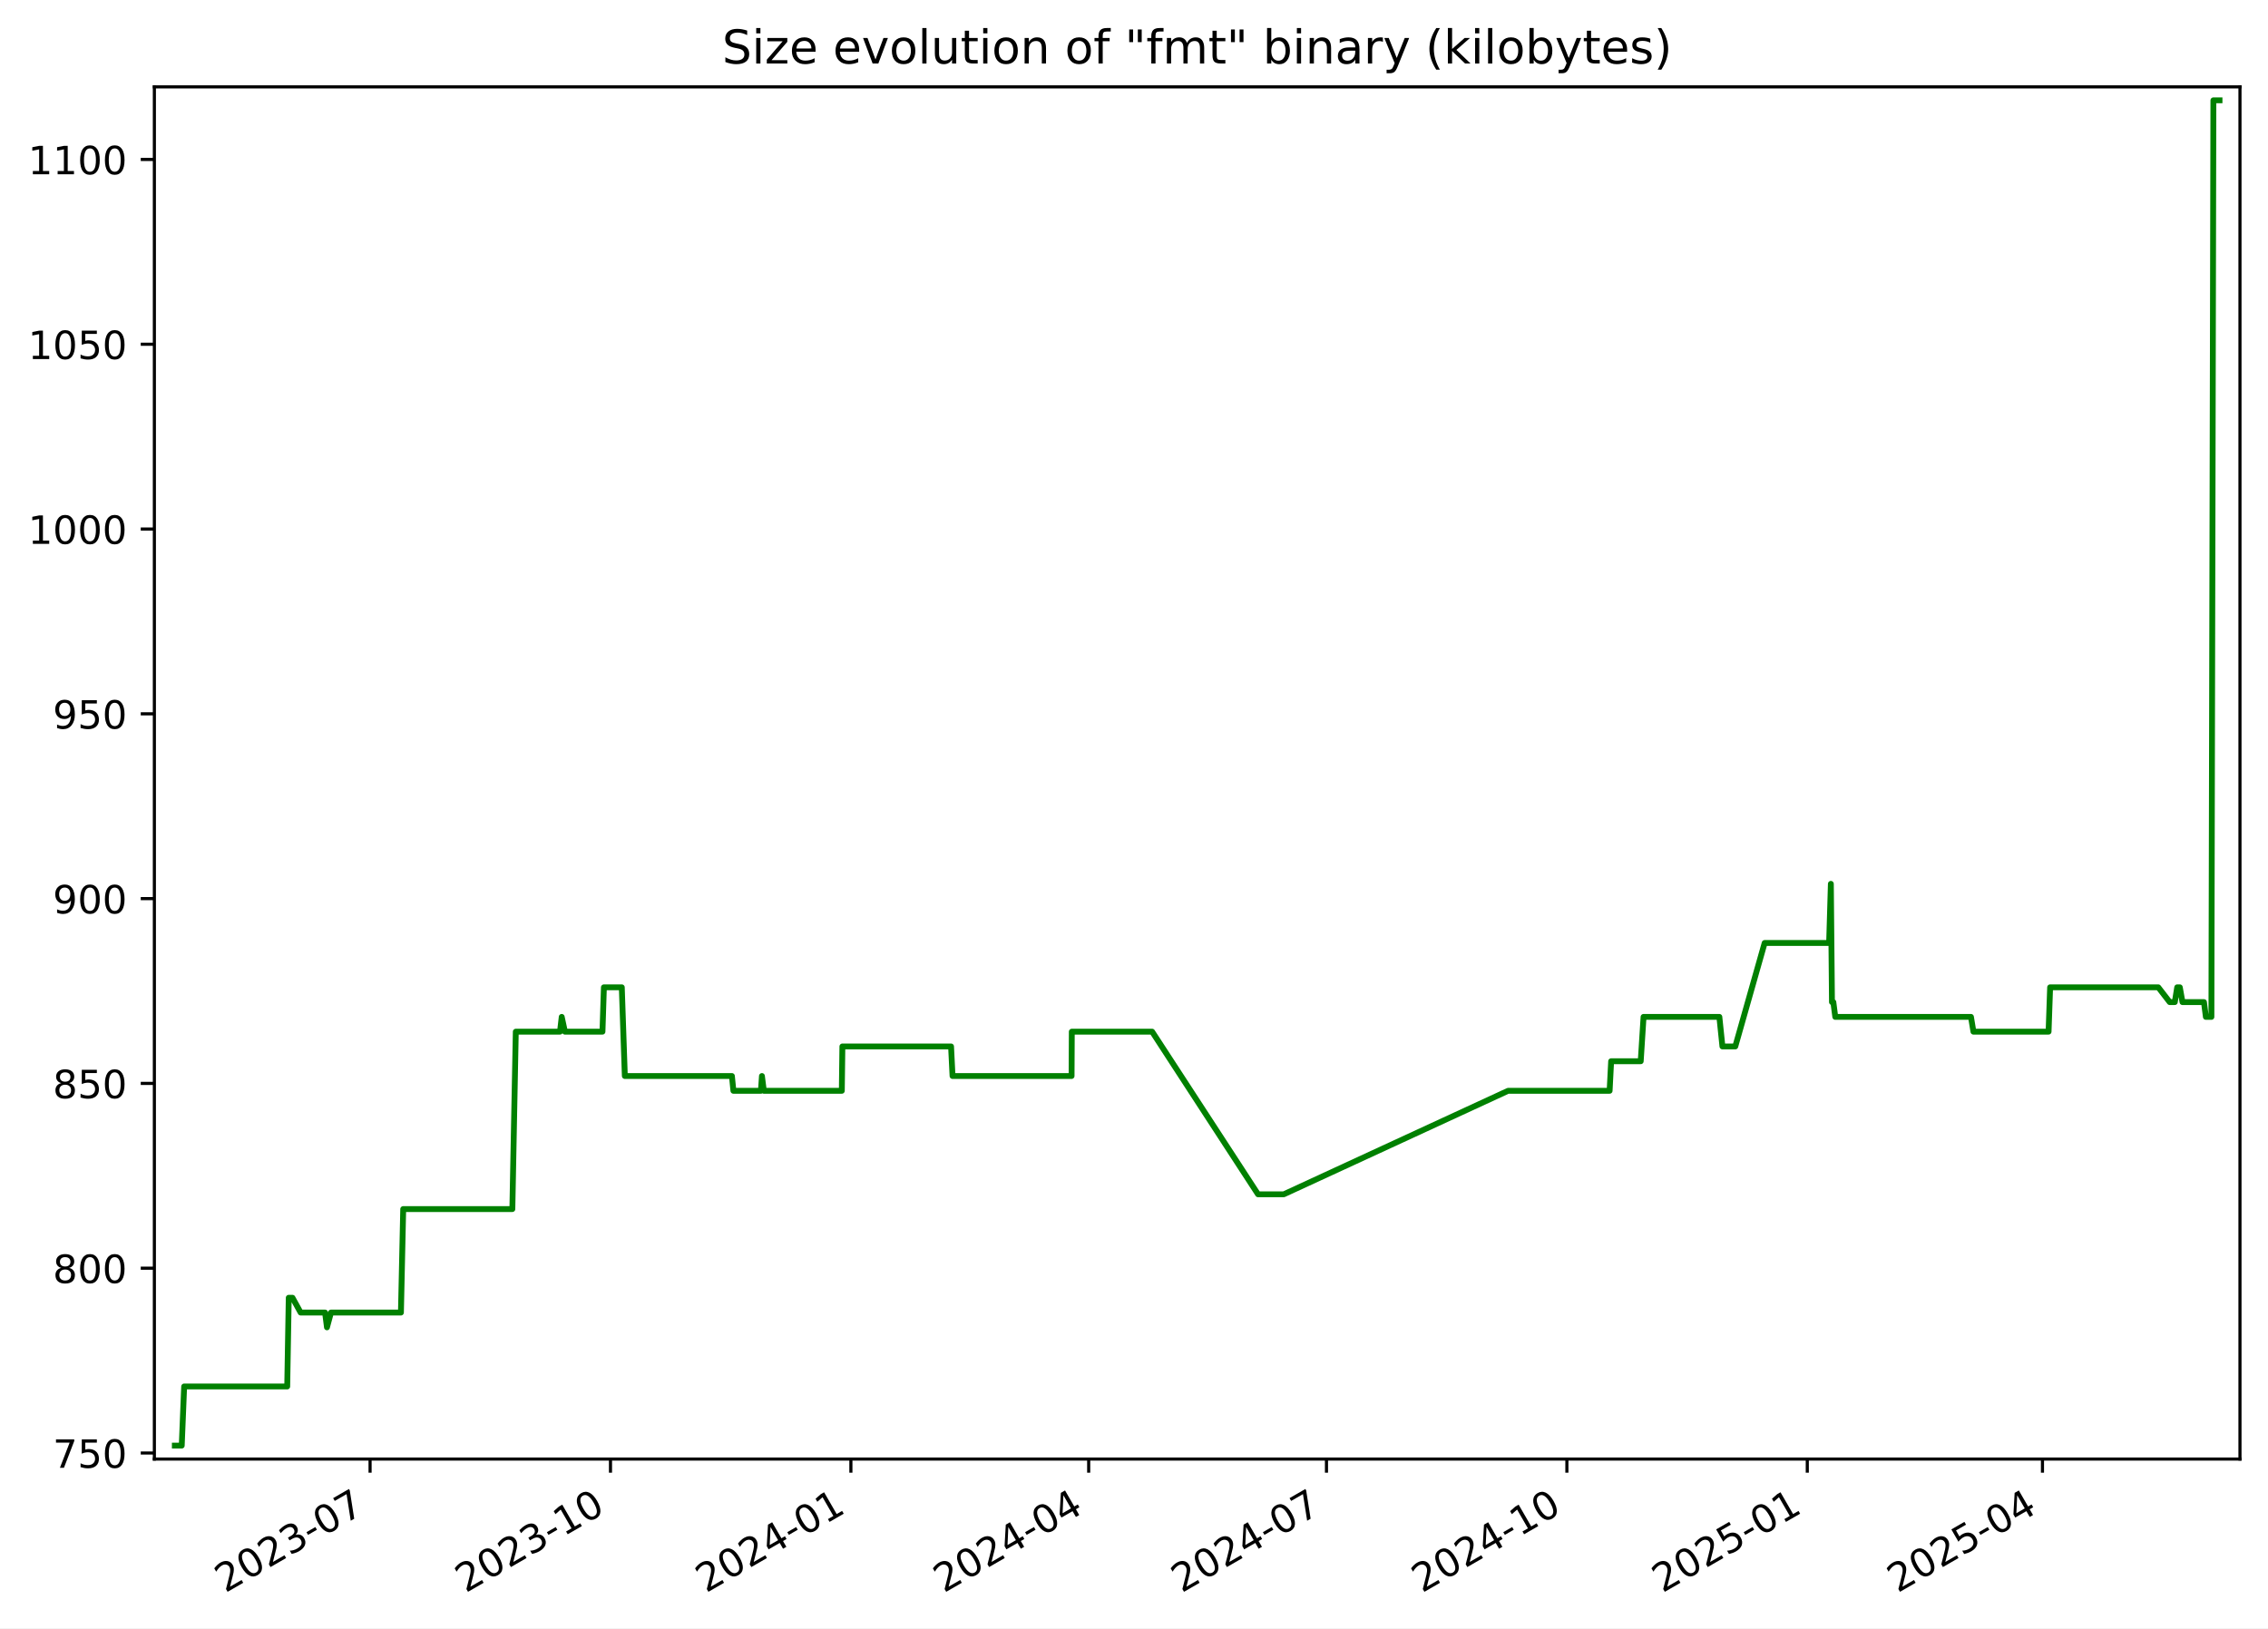
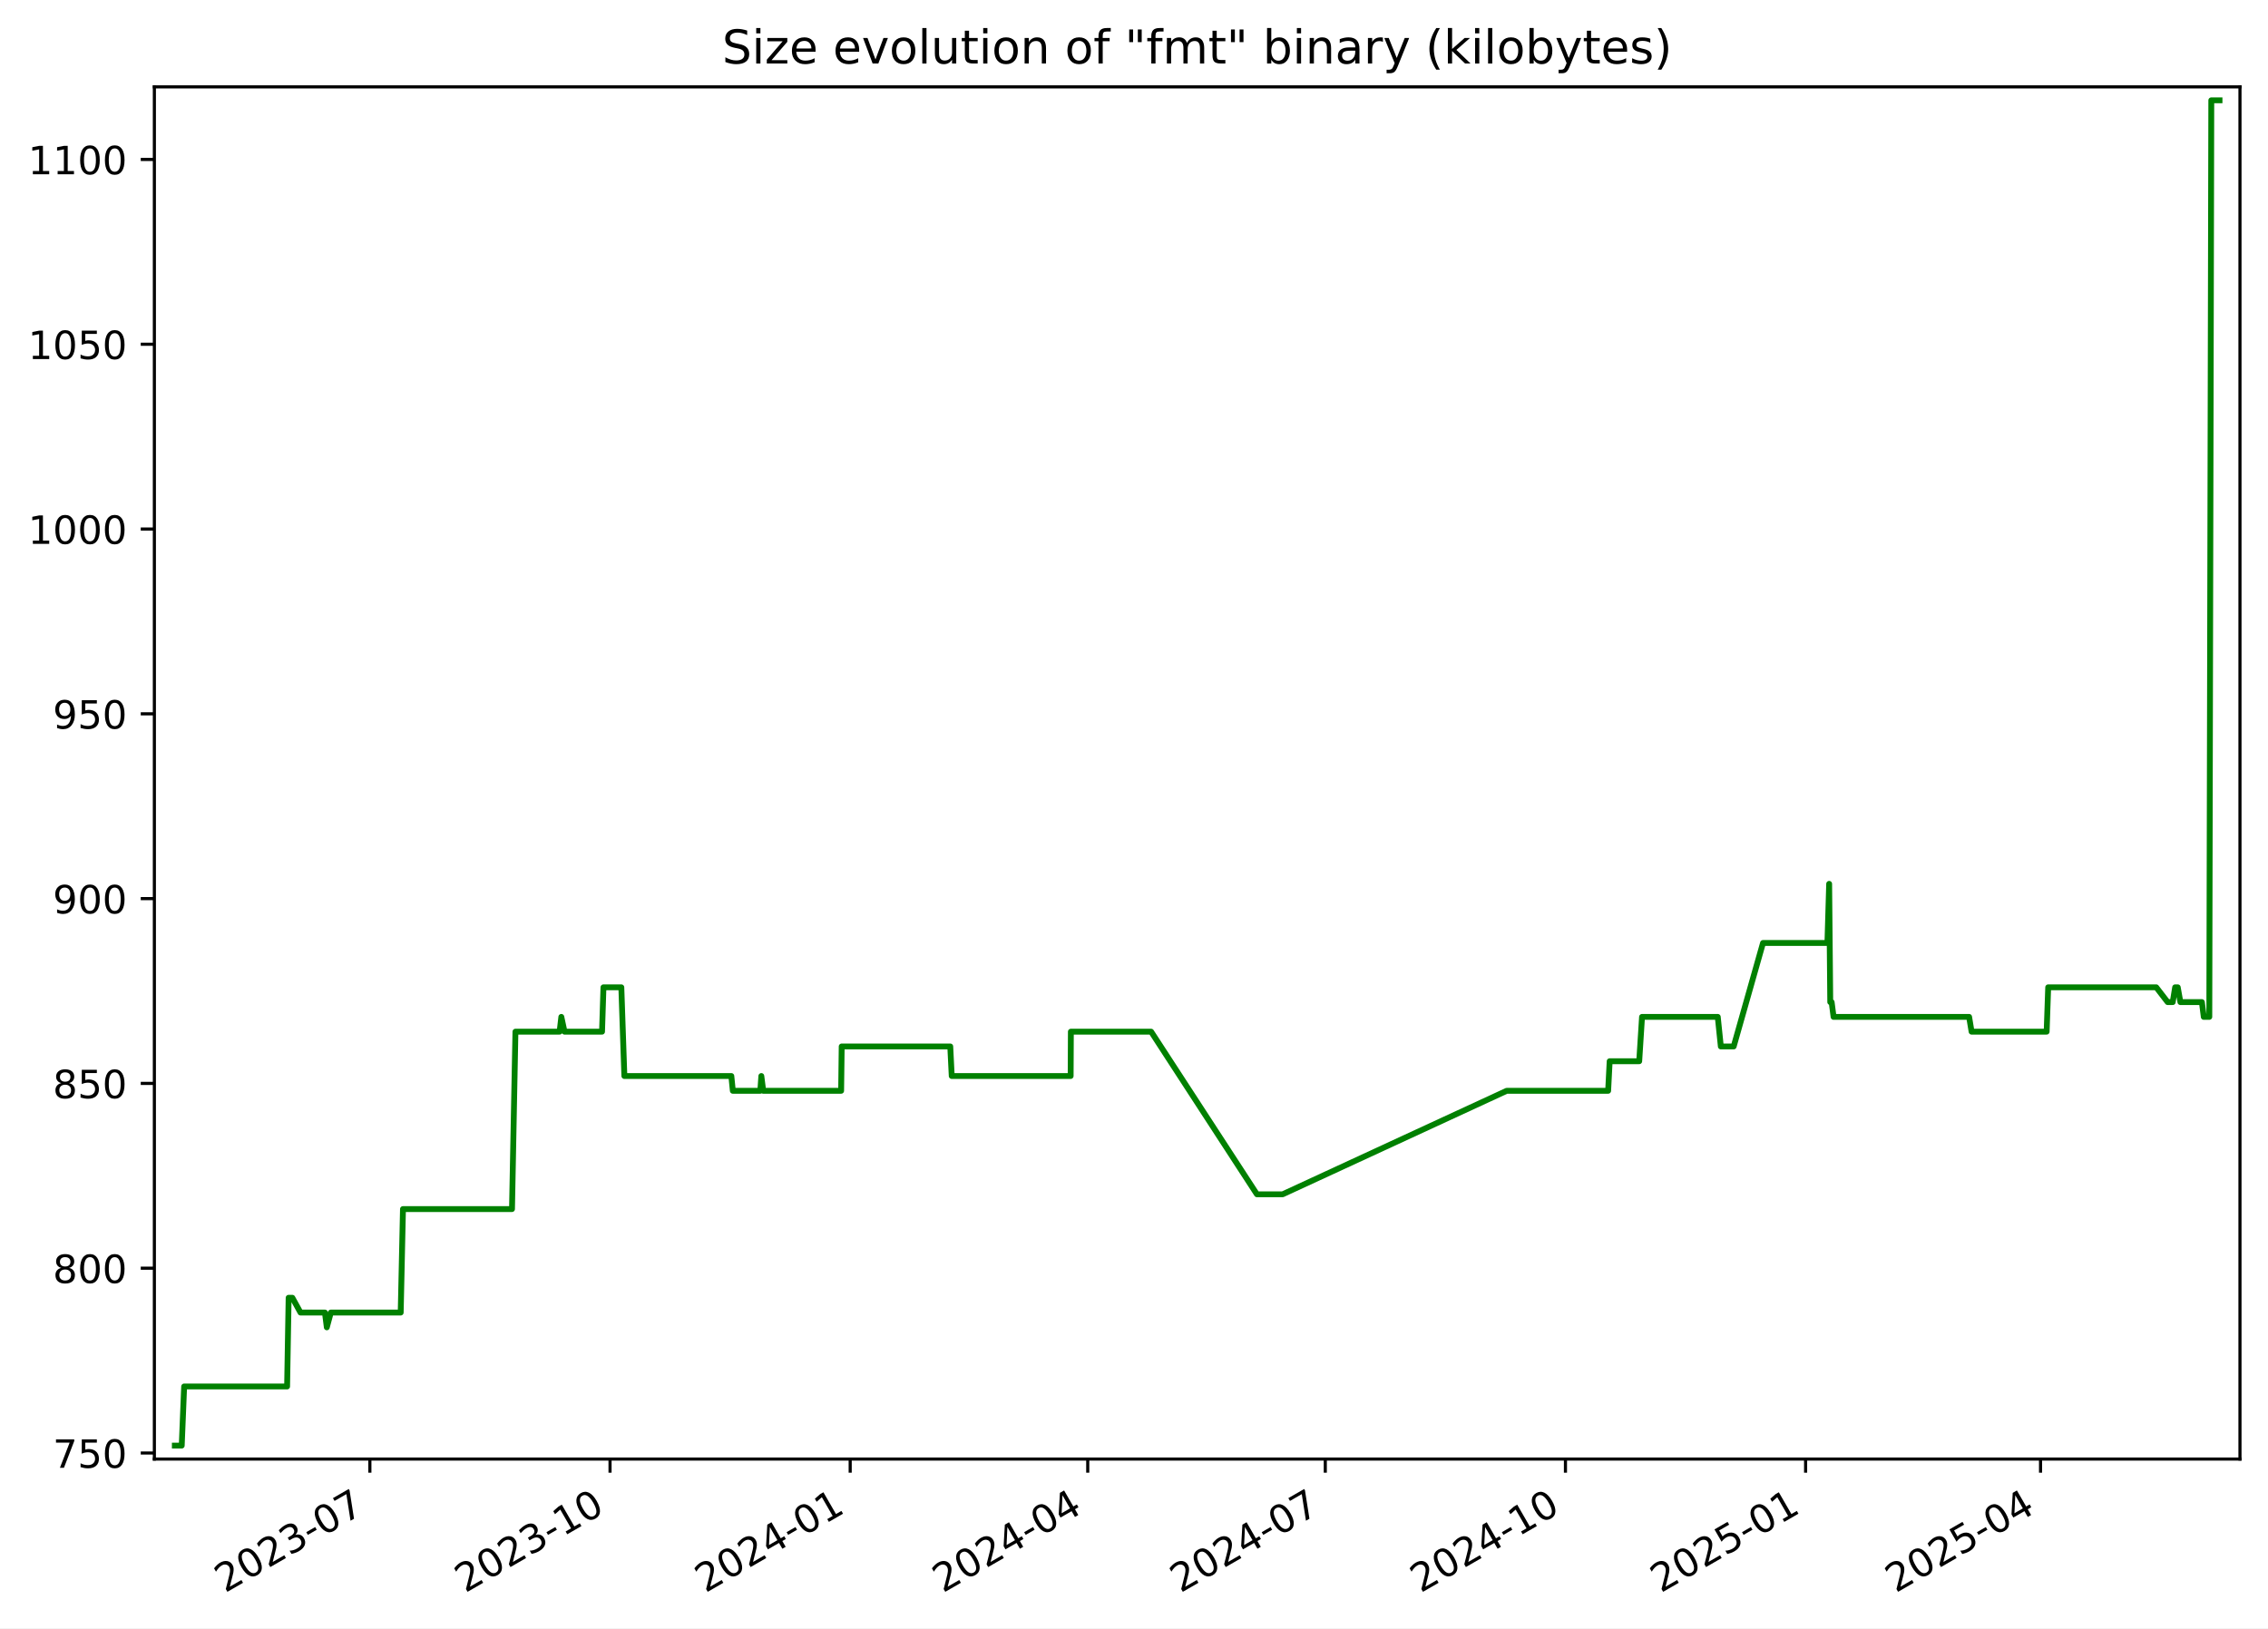
<svg xmlns="http://www.w3.org/2000/svg" xmlns:xlink="http://www.w3.org/1999/xlink" width="582.53pt" height="418.303pt" viewBox="0 0 582.53 418.303" version="1.1">
  <defs>
    <style type="text/css">*{stroke-linejoin: round; stroke-linecap: butt}</style>
  </defs>
  <g id="figure_1">
    <g id="patch_1">
      <path d="M -0 418.303  L 582.53 418.303  L 582.53 0  L -0 0  z " style="fill: #ffffff" />
    </g>
    <g id="axes_1">
      <g id="patch_2">
        <path d="M 39.65 374.83  L 575.33 374.83  L 575.33 22.318  L 39.65 22.318  z " style="fill: #ffffff" />
      </g>
      <g id="matplotlib.axis_1">
        <g id="xtick_1">
          <g id="line2d_1">
            <defs>
-               <path id="m968c0c5da9" d="M 0 0  L 0 3.5  " style="stroke: #000000; stroke-width: 0.8" />
+               <path id="m506ef26ee5" d="M 0 0  L 0 3.5  " style="stroke: #000000; stroke-width: 0.8" />
            </defs>
            <g>
-               <use xlink:href="#m968c0c5da9" x="95.052" y="374.83" style="stroke: #000000; stroke-width: 0.8" />
+               <use xlink:href="#m506ef26ee5" x="95.001" y="374.83" style="stroke: #000000; stroke-width: 0.8" />
            </g>
          </g>
          <g id="text_1">
-             <g transform="translate(57.8274 409.302) rotate(-30) scale(0.1 -0.1)">
+             <g transform="translate(57.77574 409.302) rotate(-30) scale(0.1 -0.1)">
              <defs>
                <path id="DejaVuSans-32" d="M 1228 531  L 3431 531  L 3431 0  L 469 0  L 469 531  Q 828 903 1448 1529  Q 2069 2156 2228 2338  Q 2531 2678 2651 2914  Q 2772 3150 2772 3378  Q 2772 3750 2511 3984  Q 2250 4219 1831 4219  Q 1534 4219 1204 4116  Q 875 4013 500 3803  L 500 4441  Q 881 4594 1212 4672  Q 1544 4750 1819 4750  Q 2544 4750 2975 4387  Q 3406 4025 3406 3419  Q 3406 3131 3298 2873  Q 3191 2616 2906 2266  Q 2828 2175 2409 1742  Q 1991 1309 1228 531  z " transform="scale(0.015625)" />
                <path id="DejaVuSans-30" d="M 2034 4250  Q 1547 4250 1301 3770  Q 1056 3291 1056 2328  Q 1056 1369 1301 889  Q 1547 409 2034 409  Q 2525 409 2770 889  Q 3016 1369 3016 2328  Q 3016 3291 2770 3770  Q 2525 4250 2034 4250  z M 2034 4750  Q 2819 4750 3233 4129  Q 3647 3509 3647 2328  Q 3647 1150 3233 529  Q 2819 -91 2034 -91  Q 1250 -91 836 529  Q 422 1150 422 2328  Q 422 3509 836 4129  Q 1250 4750 2034 4750  z " transform="scale(0.015625)" />
                <path id="DejaVuSans-33" d="M 2597 2516  Q 3050 2419 3304 2112  Q 3559 1806 3559 1356  Q 3559 666 3084 287  Q 2609 -91 1734 -91  Q 1441 -91 1130 -33  Q 819 25 488 141  L 488 750  Q 750 597 1062 519  Q 1375 441 1716 441  Q 2309 441 2620 675  Q 2931 909 2931 1356  Q 2931 1769 2642 2001  Q 2353 2234 1838 2234  L 1294 2234  L 1294 2753  L 1863 2753  Q 2328 2753 2575 2939  Q 2822 3125 2822 3475  Q 2822 3834 2567 4026  Q 2313 4219 1838 4219  Q 1578 4219 1281 4162  Q 984 4106 628 3988  L 628 4550  Q 988 4650 1302 4700  Q 1616 4750 1894 4750  Q 2613 4750 3031 4423  Q 3450 4097 3450 3541  Q 3450 3153 3228 2886  Q 3006 2619 2597 2516  z " transform="scale(0.015625)" />
                <path id="DejaVuSans-2d" d="M 313 2009  L 1997 2009  L 1997 1497  L 313 1497  L 313 2009  z " transform="scale(0.015625)" />
                <path id="DejaVuSans-37" d="M 525 4666  L 3525 4666  L 3525 4397  L 1831 0  L 1172 0  L 2766 4134  L 525 4134  L 525 4666  z " transform="scale(0.015625)" />
              </defs>
              <use xlink:href="#DejaVuSans-32" />
              <use xlink:href="#DejaVuSans-30" x="63.623" />
              <use xlink:href="#DejaVuSans-32" x="127.246" />
              <use xlink:href="#DejaVuSans-33" x="190.869" />
              <use xlink:href="#DejaVuSans-2d" x="254.492" />
              <use xlink:href="#DejaVuSans-30" x="290.576" />
              <use xlink:href="#DejaVuSans-37" x="354.199" />
            </g>
          </g>
        </g>
        <g id="xtick_2">
          <g id="line2d_2">
            <g>
-               <use xlink:href="#m968c0c5da9" x="156.8" y="374.83" style="stroke: #000000; stroke-width: 0.8" />
+               <use xlink:href="#m506ef26ee5" x="156.685" y="374.83" style="stroke: #000000; stroke-width: 0.8" />
            </g>
          </g>
          <g id="text_2">
-             <g transform="translate(119.5753 409.302) rotate(-30) scale(0.1 -0.1)">
+             <g transform="translate(119.4601 409.302) rotate(-30) scale(0.1 -0.1)">
              <defs>
                <path id="DejaVuSans-31" d="M 794 531  L 1825 531  L 1825 4091  L 703 3866  L 703 4441  L 1819 4666  L 2450 4666  L 2450 531  L 3481 531  L 3481 0  L 794 0  L 794 531  z " transform="scale(0.015625)" />
              </defs>
              <use xlink:href="#DejaVuSans-32" />
              <use xlink:href="#DejaVuSans-30" x="63.623" />
              <use xlink:href="#DejaVuSans-32" x="127.246" />
              <use xlink:href="#DejaVuSans-33" x="190.869" />
              <use xlink:href="#DejaVuSans-2d" x="254.492" />
              <use xlink:href="#DejaVuSans-31" x="290.576" />
              <use xlink:href="#DejaVuSans-30" x="354.199" />
            </g>
          </g>
        </g>
        <g id="xtick_3">
          <g id="line2d_3">
            <g>
-               <use xlink:href="#m968c0c5da9" x="218.548" y="374.83" style="stroke: #000000; stroke-width: 0.8" />
+               <use xlink:href="#m506ef26ee5" x="218.369" y="374.83" style="stroke: #000000; stroke-width: 0.8" />
            </g>
          </g>
          <g id="text_3">
-             <g transform="translate(181.3233 409.302) rotate(-30) scale(0.1 -0.1)">
+             <g transform="translate(181.1444 409.302) rotate(-30) scale(0.1 -0.1)">
              <defs>
                <path id="DejaVuSans-34" d="M 2419 4116  L 825 1625  L 2419 1625  L 2419 4116  z M 2253 4666  L 3047 4666  L 3047 1625  L 3713 1625  L 3713 1100  L 3047 1100  L 3047 0  L 2419 0  L 2419 1100  L 313 1100  L 313 1709  L 2253 4666  z " transform="scale(0.015625)" />
              </defs>
              <use xlink:href="#DejaVuSans-32" />
              <use xlink:href="#DejaVuSans-30" x="63.623" />
              <use xlink:href="#DejaVuSans-32" x="127.246" />
              <use xlink:href="#DejaVuSans-34" x="190.869" />
              <use xlink:href="#DejaVuSans-2d" x="254.492" />
              <use xlink:href="#DejaVuSans-30" x="290.576" />
              <use xlink:href="#DejaVuSans-31" x="354.199" />
            </g>
          </g>
        </g>
        <g id="xtick_4">
          <g id="line2d_4">
            <g>
-               <use xlink:href="#m968c0c5da9" x="279.625" y="374.83" style="stroke: #000000; stroke-width: 0.8" />
+               <use xlink:href="#m506ef26ee5" x="279.383" y="374.83" style="stroke: #000000; stroke-width: 0.8" />
            </g>
          </g>
          <g id="text_4">
-             <g transform="translate(242.4 409.302) rotate(-30) scale(0.1 -0.1)">
+             <g transform="translate(242.1583 409.302) rotate(-30) scale(0.1 -0.1)">
              <use xlink:href="#DejaVuSans-32" />
              <use xlink:href="#DejaVuSans-30" x="63.623" />
              <use xlink:href="#DejaVuSans-32" x="127.246" />
              <use xlink:href="#DejaVuSans-34" x="190.869" />
              <use xlink:href="#DejaVuSans-2d" x="254.492" />
              <use xlink:href="#DejaVuSans-30" x="290.576" />
              <use xlink:href="#DejaVuSans-34" x="354.199" />
            </g>
          </g>
        </g>
        <g id="xtick_5">
          <g id="line2d_5">
            <g>
-               <use xlink:href="#m968c0c5da9" x="340.702" y="374.83" style="stroke: #000000; stroke-width: 0.8" />
+               <use xlink:href="#m506ef26ee5" x="340.397" y="374.83" style="stroke: #000000; stroke-width: 0.8" />
            </g>
          </g>
          <g id="text_5">
-             <g transform="translate(303.4768 409.302) rotate(-30) scale(0.1 -0.1)">
+             <g transform="translate(303.1721 409.302) rotate(-30) scale(0.1 -0.1)">
              <use xlink:href="#DejaVuSans-32" />
              <use xlink:href="#DejaVuSans-30" x="63.623" />
              <use xlink:href="#DejaVuSans-32" x="127.246" />
              <use xlink:href="#DejaVuSans-34" x="190.869" />
              <use xlink:href="#DejaVuSans-2d" x="254.492" />
              <use xlink:href="#DejaVuSans-30" x="290.576" />
              <use xlink:href="#DejaVuSans-37" x="354.199" />
            </g>
          </g>
        </g>
        <g id="xtick_6">
          <g id="line2d_6">
            <g>
-               <use xlink:href="#m968c0c5da9" x="402.45" y="374.83" style="stroke: #000000; stroke-width: 0.8" />
+               <use xlink:href="#m506ef26ee5" x="402.081" y="374.83" style="stroke: #000000; stroke-width: 0.8" />
            </g>
          </g>
          <g id="text_6">
-             <g transform="translate(365.2247 409.302) rotate(-30) scale(0.1 -0.1)">
+             <g transform="translate(364.8564 409.302) rotate(-30) scale(0.1 -0.1)">
              <use xlink:href="#DejaVuSans-32" />
              <use xlink:href="#DejaVuSans-30" x="63.623" />
              <use xlink:href="#DejaVuSans-32" x="127.246" />
              <use xlink:href="#DejaVuSans-34" x="190.869" />
              <use xlink:href="#DejaVuSans-2d" x="254.492" />
              <use xlink:href="#DejaVuSans-31" x="290.576" />
              <use xlink:href="#DejaVuSans-30" x="354.199" />
            </g>
          </g>
        </g>
        <g id="xtick_7">
          <g id="line2d_7">
            <g>
-               <use xlink:href="#m968c0c5da9" x="464.198" y="374.83" style="stroke: #000000; stroke-width: 0.8" />
+               <use xlink:href="#m506ef26ee5" x="463.766" y="374.83" style="stroke: #000000; stroke-width: 0.8" />
            </g>
          </g>
          <g id="text_7">
-             <g transform="translate(426.9727 409.302) rotate(-30) scale(0.1 -0.1)">
+             <g transform="translate(426.5408 409.302) rotate(-30) scale(0.1 -0.1)">
              <defs>
                <path id="DejaVuSans-35" d="M 691 4666  L 3169 4666  L 3169 4134  L 1269 4134  L 1269 2991  Q 1406 3038 1543 3061  Q 1681 3084 1819 3084  Q 2600 3084 3056 2656  Q 3513 2228 3513 1497  Q 3513 744 3044 326  Q 2575 -91 1722 -91  Q 1428 -91 1123 -41  Q 819 9 494 109  L 494 744  Q 775 591 1075 516  Q 1375 441 1709 441  Q 2250 441 2565 725  Q 2881 1009 2881 1497  Q 2881 1984 2565 2268  Q 2250 2553 1709 2553  Q 1456 2553 1204 2497  Q 953 2441 691 2322  L 691 4666  z " transform="scale(0.015625)" />
              </defs>
              <use xlink:href="#DejaVuSans-32" />
              <use xlink:href="#DejaVuSans-30" x="63.623" />
              <use xlink:href="#DejaVuSans-32" x="127.246" />
              <use xlink:href="#DejaVuSans-35" x="190.869" />
              <use xlink:href="#DejaVuSans-2d" x="254.492" />
              <use xlink:href="#DejaVuSans-30" x="290.576" />
              <use xlink:href="#DejaVuSans-31" x="354.199" />
            </g>
          </g>
        </g>
        <g id="xtick_8">
          <g id="line2d_8">
            <g>
-               <use xlink:href="#m968c0c5da9" x="524.603" y="374.83" style="stroke: #000000; stroke-width: 0.8" />
+               <use xlink:href="#m506ef26ee5" x="524.109" y="374.83" style="stroke: #000000; stroke-width: 0.8" />
            </g>
          </g>
          <g id="text_8">
-             <g transform="translate(487.3783 409.302) rotate(-30) scale(0.1 -0.1)">
+             <g transform="translate(486.8842 409.302) rotate(-30) scale(0.1 -0.1)">
              <use xlink:href="#DejaVuSans-32" />
              <use xlink:href="#DejaVuSans-30" x="63.623" />
              <use xlink:href="#DejaVuSans-32" x="127.246" />
              <use xlink:href="#DejaVuSans-35" x="190.869" />
              <use xlink:href="#DejaVuSans-2d" x="254.492" />
              <use xlink:href="#DejaVuSans-30" x="290.576" />
              <use xlink:href="#DejaVuSans-34" x="354.199" />
            </g>
          </g>
        </g>
      </g>
      <g id="matplotlib.axis_2">
        <g id="ytick_1">
          <g id="line2d_9">
            <defs>
-               <path id="ma39ee79d38" d="M 0 0  L -3.5 0  " style="stroke: #000000; stroke-width: 0.8" />
+               <path id="mdeb1aa177b" d="M 0 0  L -3.5 0  " style="stroke: #000000; stroke-width: 0.8" />
            </defs>
            <g>
-               <use xlink:href="#ma39ee79d38" x="39.65" y="373.273" style="stroke: #000000; stroke-width: 0.8" />
+               <use xlink:href="#mdeb1aa177b" x="39.65" y="373.273" style="stroke: #000000; stroke-width: 0.8" />
            </g>
          </g>
          <g id="text_9">
            <g transform="translate(13.5625 377.0722) scale(0.1 -0.1)">
              <use xlink:href="#DejaVuSans-37" />
              <use xlink:href="#DejaVuSans-35" x="63.623" />
              <use xlink:href="#DejaVuSans-30" x="127.246" />
            </g>
          </g>
        </g>
        <g id="ytick_2">
          <g id="line2d_10">
            <g>
-               <use xlink:href="#ma39ee79d38" x="39.65" y="325.8" style="stroke: #000000; stroke-width: 0.8" />
+               <use xlink:href="#mdeb1aa177b" x="39.65" y="325.8" style="stroke: #000000; stroke-width: 0.8" />
            </g>
          </g>
          <g id="text_10">
            <g transform="translate(13.5625 329.5997) scale(0.1 -0.1)">
              <defs>
                <path id="DejaVuSans-38" d="M 2034 2216  Q 1584 2216 1326 1975  Q 1069 1734 1069 1313  Q 1069 891 1326 650  Q 1584 409 2034 409  Q 2484 409 2743 651  Q 3003 894 3003 1313  Q 3003 1734 2745 1975  Q 2488 2216 2034 2216  z M 1403 2484  Q 997 2584 770 2862  Q 544 3141 544 3541  Q 544 4100 942 4425  Q 1341 4750 2034 4750  Q 2731 4750 3128 4425  Q 3525 4100 3525 3541  Q 3525 3141 3298 2862  Q 3072 2584 2669 2484  Q 3125 2378 3379 2068  Q 3634 1759 3634 1313  Q 3634 634 3220 271  Q 2806 -91 2034 -91  Q 1263 -91 848 271  Q 434 634 434 1313  Q 434 1759 690 2068  Q 947 2378 1403 2484  z M 1172 3481  Q 1172 3119 1398 2916  Q 1625 2713 2034 2713  Q 2441 2713 2670 2916  Q 2900 3119 2900 3481  Q 2900 3844 2670 4047  Q 2441 4250 2034 4250  Q 1625 4250 1398 4047  Q 1172 3844 1172 3481  z " transform="scale(0.015625)" />
              </defs>
              <use xlink:href="#DejaVuSans-38" />
              <use xlink:href="#DejaVuSans-30" x="63.623" />
              <use xlink:href="#DejaVuSans-30" x="127.246" />
            </g>
          </g>
        </g>
        <g id="ytick_3">
          <g id="line2d_11">
            <g>
-               <use xlink:href="#ma39ee79d38" x="39.65" y="278.328" style="stroke: #000000; stroke-width: 0.8" />
+               <use xlink:href="#mdeb1aa177b" x="39.65" y="278.328" style="stroke: #000000; stroke-width: 0.8" />
            </g>
          </g>
          <g id="text_11">
            <g transform="translate(13.5625 282.1272) scale(0.1 -0.1)">
              <use xlink:href="#DejaVuSans-38" />
              <use xlink:href="#DejaVuSans-35" x="63.623" />
              <use xlink:href="#DejaVuSans-30" x="127.246" />
            </g>
          </g>
        </g>
        <g id="ytick_4">
          <g id="line2d_12">
            <g>
-               <use xlink:href="#ma39ee79d38" x="39.65" y="230.855" style="stroke: #000000; stroke-width: 0.8" />
+               <use xlink:href="#mdeb1aa177b" x="39.65" y="230.855" style="stroke: #000000; stroke-width: 0.8" />
            </g>
          </g>
          <g id="text_12">
            <g transform="translate(13.5625 234.6547) scale(0.1 -0.1)">
              <defs>
                <path id="DejaVuSans-39" d="M 703 97  L 703 672  Q 941 559 1184 500  Q 1428 441 1663 441  Q 2288 441 2617 861  Q 2947 1281 2994 2138  Q 2813 1869 2534 1725  Q 2256 1581 1919 1581  Q 1219 1581 811 2004  Q 403 2428 403 3163  Q 403 3881 828 4315  Q 1253 4750 1959 4750  Q 2769 4750 3195 4129  Q 3622 3509 3622 2328  Q 3622 1225 3098 567  Q 2575 -91 1691 -91  Q 1453 -91 1209 -44  Q 966 3 703 97  z M 1959 2075  Q 2384 2075 2632 2365  Q 2881 2656 2881 3163  Q 2881 3666 2632 3958  Q 2384 4250 1959 4250  Q 1534 4250 1286 3958  Q 1038 3666 1038 3163  Q 1038 2656 1286 2365  Q 1534 2075 1959 2075  z " transform="scale(0.015625)" />
              </defs>
              <use xlink:href="#DejaVuSans-39" />
              <use xlink:href="#DejaVuSans-30" x="63.623" />
              <use xlink:href="#DejaVuSans-30" x="127.246" />
            </g>
          </g>
        </g>
        <g id="ytick_5">
          <g id="line2d_13">
            <g>
-               <use xlink:href="#ma39ee79d38" x="39.65" y="183.383" style="stroke: #000000; stroke-width: 0.8" />
+               <use xlink:href="#mdeb1aa177b" x="39.65" y="183.383" style="stroke: #000000; stroke-width: 0.8" />
            </g>
          </g>
          <g id="text_13">
            <g transform="translate(13.5625 187.1821) scale(0.1 -0.1)">
              <use xlink:href="#DejaVuSans-39" />
              <use xlink:href="#DejaVuSans-35" x="63.623" />
              <use xlink:href="#DejaVuSans-30" x="127.246" />
            </g>
          </g>
        </g>
        <g id="ytick_6">
          <g id="line2d_14">
            <g>
-               <use xlink:href="#ma39ee79d38" x="39.65" y="135.91" style="stroke: #000000; stroke-width: 0.8" />
+               <use xlink:href="#mdeb1aa177b" x="39.65" y="135.91" style="stroke: #000000; stroke-width: 0.8" />
            </g>
          </g>
          <g id="text_14">
            <g transform="translate(7.2 139.7096) scale(0.1 -0.1)">
              <use xlink:href="#DejaVuSans-31" />
              <use xlink:href="#DejaVuSans-30" x="63.623" />
              <use xlink:href="#DejaVuSans-30" x="127.246" />
              <use xlink:href="#DejaVuSans-30" x="190.869" />
            </g>
          </g>
        </g>
        <g id="ytick_7">
          <g id="line2d_15">
            <g>
-               <use xlink:href="#ma39ee79d38" x="39.65" y="88.438" style="stroke: #000000; stroke-width: 0.8" />
+               <use xlink:href="#mdeb1aa177b" x="39.65" y="88.438" style="stroke: #000000; stroke-width: 0.8" />
            </g>
          </g>
          <g id="text_15">
            <g transform="translate(7.2 92.23708) scale(0.1 -0.1)">
              <use xlink:href="#DejaVuSans-31" />
              <use xlink:href="#DejaVuSans-30" x="63.623" />
              <use xlink:href="#DejaVuSans-35" x="127.246" />
              <use xlink:href="#DejaVuSans-30" x="190.869" />
            </g>
          </g>
        </g>
        <g id="ytick_8">
          <g id="line2d_16">
            <g>
-               <use xlink:href="#ma39ee79d38" x="39.65" y="40.965" style="stroke: #000000; stroke-width: 0.8" />
+               <use xlink:href="#mdeb1aa177b" x="39.65" y="40.965" style="stroke: #000000; stroke-width: 0.8" />
            </g>
          </g>
          <g id="text_16">
            <g transform="translate(7.2 44.76455) scale(0.1 -0.1)">
              <use xlink:href="#DejaVuSans-31" />
              <use xlink:href="#DejaVuSans-31" x="63.623" />
              <use xlink:href="#DejaVuSans-30" x="127.246" />
              <use xlink:href="#DejaVuSans-30" x="190.869" />
            </g>
          </g>
        </g>
      </g>
      <g id="line2d_17">
-         <path d="M 44.902 371.374  L 46.679 371.374  L 47.3 356.183  L 73.771 356.183  L 74.164 333.396  L 75.123 333.396  L 77.215 337.194  L 83.496 337.194  L 83.98 340.992  L 85.013 337.194  L 102.979 337.194  L 103.563 310.609  L 131.596 310.609  L 132.48 265.036  L 143.838 265.036  L 144.277 261.238  L 145.097 265.036  L 154.744 265.036  L 155.11 253.642  L 159.707 253.642  L 160.485 276.429  L 187.989 276.429  L 188.373 280.227  L 195.442 280.227  L 195.702 276.429  L 196.19 280.227  L 216.219 280.227  L 216.364 268.833  L 244.278 268.833  L 244.655 276.429  L 275.233 276.429  L 275.288 265.036  L 295.922 265.036  L 323.125 306.811  L 329.743 306.811  L 387.338 280.227  L 413.427 280.227  L 413.818 272.631  L 421.416 272.631  L 422.142 261.238  L 441.614 261.238  L 442.402 268.833  L 445.706 268.833  L 453.245 242.249  L 469.805 242.249  L 470.253 227.058  L 470.535 257.44  L 470.891 257.44  L 471.386 261.238  L 506.238 261.238  L 506.87 265.036  L 526.173 265.036  L 526.568 253.642  L 554.351 253.642  L 557.284 257.44  L 558.592 257.44  L 559.209 253.642  L 559.882 253.642  L 560.561 257.44  L 566.085 257.44  L 566.57 261.238  L 567.995 261.238  L 568.504 25.774  L 570.078 25.774  L 570.078 25.774  " clip-path="url(#pbc093a210e)" style="fill: none; stroke: #008000; stroke-width: 1.5; stroke-linecap: square" />
+         <path d="M 44.902 371.374  L 46.677 371.374  L 47.298 356.183  L 73.742 356.183  L 74.134 333.396  L 75.092 333.396  L 77.182 337.194  L 83.457 337.194  L 83.94 340.992  L 84.972 337.194  L 102.919 337.194  L 103.503 310.609  L 131.507 310.609  L 132.39 265.036  L 143.736 265.036  L 144.175 261.238  L 144.994 265.036  L 154.631 265.036  L 154.997 253.642  L 159.588 253.642  L 160.366 276.429  L 187.841 276.429  L 188.225 280.227  L 195.287 280.227  L 195.546 276.429  L 196.034 280.227  L 216.043 280.227  L 216.187 268.833  L 244.072 268.833  L 244.449 276.429  L 274.995 276.429  L 275.051 265.036  L 295.663 265.036  L 322.838 306.811  L 329.45 306.811  L 386.985 280.227  L 413.048 280.227  L 413.438 272.631  L 421.028 272.631  L 421.753 261.238  L 441.205 261.238  L 441.992 268.833  L 445.293 268.833  L 452.824 242.249  L 469.368 242.249  L 469.815 227.058  L 470.096 257.44  L 470.452 257.44  L 470.947 261.238  L 505.763 261.238  L 506.394 265.036  L 525.677 265.036  L 526.072 253.642  L 553.827 253.642  L 556.756 257.44  L 558.062 257.44  L 558.679 253.642  L 559.351 253.642  L 560.03 257.44  L 565.548 257.44  L 566.033 261.238  L 567.456 261.238  L 567.965 25.774  L 570.078 25.774  L 570.078 25.774  " clip-path="url(#p89a7d69439)" style="fill: none; stroke: #008000; stroke-width: 1.5; stroke-linecap: square" />
      </g>
      <g id="patch_3">
        <path d="M 39.65 374.83  L 39.65 22.318  " style="fill: none; stroke: #000000; stroke-width: 0.8; stroke-linejoin: miter; stroke-linecap: square" />
      </g>
      <g id="patch_4">
        <path d="M 575.33 374.83  L 575.33 22.318  " style="fill: none; stroke: #000000; stroke-width: 0.8; stroke-linejoin: miter; stroke-linecap: square" />
      </g>
      <g id="patch_5">
        <path d="M 39.65 374.83  L 575.33 374.83  " style="fill: none; stroke: #000000; stroke-width: 0.8; stroke-linejoin: miter; stroke-linecap: square" />
      </g>
      <g id="patch_6">
        <path d="M 39.65 22.318  L 575.33 22.318  " style="fill: none; stroke: #000000; stroke-width: 0.8; stroke-linejoin: miter; stroke-linecap: square" />
      </g>
      <g id="text_17">
        <g transform="translate(185.4856 16.31812) scale(0.12 -0.12)">
          <defs>
            <path id="DejaVuSans-53" d="M 3425 4513  L 3425 3897  Q 3066 4069 2747 4153  Q 2428 4238 2131 4238  Q 1616 4238 1336 4038  Q 1056 3838 1056 3469  Q 1056 3159 1242 3001  Q 1428 2844 1947 2747  L 2328 2669  Q 3034 2534 3370 2195  Q 3706 1856 3706 1288  Q 3706 609 3251 259  Q 2797 -91 1919 -91  Q 1588 -91 1214 -16  Q 841 59 441 206  L 441 856  Q 825 641 1194 531  Q 1563 422 1919 422  Q 2459 422 2753 634  Q 3047 847 3047 1241  Q 3047 1584 2836 1778  Q 2625 1972 2144 2069  L 1759 2144  Q 1053 2284 737 2584  Q 422 2884 422 3419  Q 422 4038 858 4394  Q 1294 4750 2059 4750  Q 2388 4750 2728 4690  Q 3069 4631 3425 4513  z " transform="scale(0.015625)" />
            <path id="DejaVuSans-69" d="M 603 3500  L 1178 3500  L 1178 0  L 603 0  L 603 3500  z M 603 4863  L 1178 4863  L 1178 4134  L 603 4134  L 603 4863  z " transform="scale(0.015625)" />
            <path id="DejaVuSans-7a" d="M 353 3500  L 3084 3500  L 3084 2975  L 922 459  L 3084 459  L 3084 0  L 275 0  L 275 525  L 2438 3041  L 353 3041  L 353 3500  z " transform="scale(0.015625)" />
            <path id="DejaVuSans-65" d="M 3597 1894  L 3597 1613  L 953 1613  Q 991 1019 1311 708  Q 1631 397 2203 397  Q 2534 397 2845 478  Q 3156 559 3463 722  L 3463 178  Q 3153 47 2828 -22  Q 2503 -91 2169 -91  Q 1331 -91 842 396  Q 353 884 353 1716  Q 353 2575 817 3079  Q 1281 3584 2069 3584  Q 2775 3584 3186 3129  Q 3597 2675 3597 1894  z M 3022 2063  Q 3016 2534 2758 2815  Q 2500 3097 2075 3097  Q 1594 3097 1305 2825  Q 1016 2553 972 2059  L 3022 2063  z " transform="scale(0.015625)" />
            <path id="DejaVuSans-20" transform="scale(0.015625)" />
            <path id="DejaVuSans-76" d="M 191 3500  L 800 3500  L 1894 563  L 2988 3500  L 3597 3500  L 2284 0  L 1503 0  L 191 3500  z " transform="scale(0.015625)" />
            <path id="DejaVuSans-6f" d="M 1959 3097  Q 1497 3097 1228 2736  Q 959 2375 959 1747  Q 959 1119 1226 758  Q 1494 397 1959 397  Q 2419 397 2687 759  Q 2956 1122 2956 1747  Q 2956 2369 2687 2733  Q 2419 3097 1959 3097  z M 1959 3584  Q 2709 3584 3137 3096  Q 3566 2609 3566 1747  Q 3566 888 3137 398  Q 2709 -91 1959 -91  Q 1206 -91 779 398  Q 353 888 353 1747  Q 353 2609 779 3096  Q 1206 3584 1959 3584  z " transform="scale(0.015625)" />
            <path id="DejaVuSans-6c" d="M 603 4863  L 1178 4863  L 1178 0  L 603 0  L 603 4863  z " transform="scale(0.015625)" />
            <path id="DejaVuSans-75" d="M 544 1381  L 544 3500  L 1119 3500  L 1119 1403  Q 1119 906 1312 657  Q 1506 409 1894 409  Q 2359 409 2629 706  Q 2900 1003 2900 1516  L 2900 3500  L 3475 3500  L 3475 0  L 2900 0  L 2900 538  Q 2691 219 2414 64  Q 2138 -91 1772 -91  Q 1169 -91 856 284  Q 544 659 544 1381  z M 1991 3584  L 1991 3584  z " transform="scale(0.015625)" />
            <path id="DejaVuSans-74" d="M 1172 4494  L 1172 3500  L 2356 3500  L 2356 3053  L 1172 3053  L 1172 1153  Q 1172 725 1289 603  Q 1406 481 1766 481  L 2356 481  L 2356 0  L 1766 0  Q 1100 0 847 248  Q 594 497 594 1153  L 594 3053  L 172 3053  L 172 3500  L 594 3500  L 594 4494  L 1172 4494  z " transform="scale(0.015625)" />
            <path id="DejaVuSans-6e" d="M 3513 2113  L 3513 0  L 2938 0  L 2938 2094  Q 2938 2591 2744 2837  Q 2550 3084 2163 3084  Q 1697 3084 1428 2787  Q 1159 2491 1159 1978  L 1159 0  L 581 0  L 581 3500  L 1159 3500  L 1159 2956  Q 1366 3272 1645 3428  Q 1925 3584 2291 3584  Q 2894 3584 3203 3211  Q 3513 2838 3513 2113  z " transform="scale(0.015625)" />
            <path id="DejaVuSans-66" d="M 2375 4863  L 2375 4384  L 1825 4384  Q 1516 4384 1395 4259  Q 1275 4134 1275 3809  L 1275 3500  L 2222 3500  L 2222 3053  L 1275 3053  L 1275 0  L 697 0  L 697 3053  L 147 3053  L 147 3500  L 697 3500  L 697 3744  Q 697 4328 969 4595  Q 1241 4863 1831 4863  L 2375 4863  z " transform="scale(0.015625)" />
            <path id="DejaVuSans-22" d="M 1147 4666  L 1147 2931  L 616 2931  L 616 4666  L 1147 4666  z M 2328 4666  L 2328 2931  L 1797 2931  L 1797 4666  L 2328 4666  z " transform="scale(0.015625)" />
            <path id="DejaVuSans-6d" d="M 3328 2828  Q 3544 3216 3844 3400  Q 4144 3584 4550 3584  Q 5097 3584 5394 3201  Q 5691 2819 5691 2113  L 5691 0  L 5113 0  L 5113 2094  Q 5113 2597 4934 2840  Q 4756 3084 4391 3084  Q 3944 3084 3684 2787  Q 3425 2491 3425 1978  L 3425 0  L 2847 0  L 2847 2094  Q 2847 2600 2669 2842  Q 2491 3084 2119 3084  Q 1678 3084 1418 2786  Q 1159 2488 1159 1978  L 1159 0  L 581 0  L 581 3500  L 1159 3500  L 1159 2956  Q 1356 3278 1631 3431  Q 1906 3584 2284 3584  Q 2666 3584 2933 3390  Q 3200 3197 3328 2828  z " transform="scale(0.015625)" />
            <path id="DejaVuSans-62" d="M 3116 1747  Q 3116 2381 2855 2742  Q 2594 3103 2138 3103  Q 1681 3103 1420 2742  Q 1159 2381 1159 1747  Q 1159 1113 1420 752  Q 1681 391 2138 391  Q 2594 391 2855 752  Q 3116 1113 3116 1747  z M 1159 2969  Q 1341 3281 1617 3432  Q 1894 3584 2278 3584  Q 2916 3584 3314 3078  Q 3713 2572 3713 1747  Q 3713 922 3314 415  Q 2916 -91 2278 -91  Q 1894 -91 1617 61  Q 1341 213 1159 525  L 1159 0  L 581 0  L 581 4863  L 1159 4863  L 1159 2969  z " transform="scale(0.015625)" />
            <path id="DejaVuSans-61" d="M 2194 1759  Q 1497 1759 1228 1600  Q 959 1441 959 1056  Q 959 750 1161 570  Q 1363 391 1709 391  Q 2188 391 2477 730  Q 2766 1069 2766 1631  L 2766 1759  L 2194 1759  z M 3341 1997  L 3341 0  L 2766 0  L 2766 531  Q 2569 213 2275 61  Q 1981 -91 1556 -91  Q 1019 -91 701 211  Q 384 513 384 1019  Q 384 1609 779 1909  Q 1175 2209 1959 2209  L 2766 2209  L 2766 2266  Q 2766 2663 2505 2880  Q 2244 3097 1772 3097  Q 1472 3097 1187 3025  Q 903 2953 641 2809  L 641 3341  Q 956 3463 1253 3523  Q 1550 3584 1831 3584  Q 2591 3584 2966 3190  Q 3341 2797 3341 1997  z " transform="scale(0.015625)" />
            <path id="DejaVuSans-72" d="M 2631 2963  Q 2534 3019 2420 3045  Q 2306 3072 2169 3072  Q 1681 3072 1420 2755  Q 1159 2438 1159 1844  L 1159 0  L 581 0  L 581 3500  L 1159 3500  L 1159 2956  Q 1341 3275 1631 3429  Q 1922 3584 2338 3584  Q 2397 3584 2469 3576  Q 2541 3569 2628 3553  L 2631 2963  z " transform="scale(0.015625)" />
            <path id="DejaVuSans-79" d="M 2059 -325  Q 1816 -950 1584 -1140  Q 1353 -1331 966 -1331  L 506 -1331  L 506 -850  L 844 -850  Q 1081 -850 1212 -737  Q 1344 -625 1503 -206  L 1606 56  L 191 3500  L 800 3500  L 1894 763  L 2988 3500  L 3597 3500  L 2059 -325  z " transform="scale(0.015625)" />
            <path id="DejaVuSans-28" d="M 1984 4856  Q 1566 4138 1362 3434  Q 1159 2731 1159 2009  Q 1159 1288 1364 580  Q 1569 -128 1984 -844  L 1484 -844  Q 1016 -109 783 600  Q 550 1309 550 2009  Q 550 2706 781 3412  Q 1013 4119 1484 4856  L 1984 4856  z " transform="scale(0.015625)" />
            <path id="DejaVuSans-6b" d="M 581 4863  L 1159 4863  L 1159 1991  L 2875 3500  L 3609 3500  L 1753 1863  L 3688 0  L 2938 0  L 1159 1709  L 1159 0  L 581 0  L 581 4863  z " transform="scale(0.015625)" />
            <path id="DejaVuSans-73" d="M 2834 3397  L 2834 2853  Q 2591 2978 2328 3040  Q 2066 3103 1784 3103  Q 1356 3103 1142 2972  Q 928 2841 928 2578  Q 928 2378 1081 2264  Q 1234 2150 1697 2047  L 1894 2003  Q 2506 1872 2764 1633  Q 3022 1394 3022 966  Q 3022 478 2636 193  Q 2250 -91 1575 -91  Q 1294 -91 989 -36  Q 684 19 347 128  L 347 722  Q 666 556 975 473  Q 1284 391 1588 391  Q 1994 391 2212 530  Q 2431 669 2431 922  Q 2431 1156 2273 1281  Q 2116 1406 1581 1522  L 1381 1569  Q 847 1681 609 1914  Q 372 2147 372 2553  Q 372 3047 722 3315  Q 1072 3584 1716 3584  Q 2034 3584 2315 3537  Q 2597 3491 2834 3397  z " transform="scale(0.015625)" />
            <path id="DejaVuSans-29" d="M 513 4856  L 1013 4856  Q 1481 4119 1714 3412  Q 1947 2706 1947 2009  Q 1947 1309 1714 600  Q 1481 -109 1013 -844  L 513 -844  Q 928 -128 1133 580  Q 1338 1288 1338 2009  Q 1338 2731 1133 3434  Q 928 4138 513 4856  z " transform="scale(0.015625)" />
          </defs>
          <use xlink:href="#DejaVuSans-53" />
          <use xlink:href="#DejaVuSans-69" x="63.477" />
          <use xlink:href="#DejaVuSans-7a" x="91.26" />
          <use xlink:href="#DejaVuSans-65" x="143.75" />
          <use xlink:href="#DejaVuSans-20" x="205.273" />
          <use xlink:href="#DejaVuSans-65" x="237.061" />
          <use xlink:href="#DejaVuSans-76" x="298.584" />
          <use xlink:href="#DejaVuSans-6f" x="357.764" />
          <use xlink:href="#DejaVuSans-6c" x="418.945" />
          <use xlink:href="#DejaVuSans-75" x="446.729" />
          <use xlink:href="#DejaVuSans-74" x="510.107" />
          <use xlink:href="#DejaVuSans-69" x="549.316" />
          <use xlink:href="#DejaVuSans-6f" x="577.1" />
          <use xlink:href="#DejaVuSans-6e" x="638.281" />
          <use xlink:href="#DejaVuSans-20" x="701.66" />
          <use xlink:href="#DejaVuSans-6f" x="733.447" />
          <use xlink:href="#DejaVuSans-66" x="794.629" />
          <use xlink:href="#DejaVuSans-20" x="829.834" />
          <use xlink:href="#DejaVuSans-22" x="861.621" />
          <use xlink:href="#DejaVuSans-66" x="907.617" />
          <use xlink:href="#DejaVuSans-6d" x="942.822" />
          <use xlink:href="#DejaVuSans-74" x="1040.234" />
          <use xlink:href="#DejaVuSans-22" x="1079.443" />
          <use xlink:href="#DejaVuSans-20" x="1125.439" />
          <use xlink:href="#DejaVuSans-62" x="1157.227" />
          <use xlink:href="#DejaVuSans-69" x="1220.703" />
          <use xlink:href="#DejaVuSans-6e" x="1248.486" />
          <use xlink:href="#DejaVuSans-61" x="1311.865" />
          <use xlink:href="#DejaVuSans-72" x="1373.145" />
          <use xlink:href="#DejaVuSans-79" x="1414.258" />
          <use xlink:href="#DejaVuSans-20" x="1473.438" />
          <use xlink:href="#DejaVuSans-28" x="1505.225" />
          <use xlink:href="#DejaVuSans-6b" x="1544.238" />
          <use xlink:href="#DejaVuSans-69" x="1602.148" />
          <use xlink:href="#DejaVuSans-6c" x="1629.932" />
          <use xlink:href="#DejaVuSans-6f" x="1657.715" />
          <use xlink:href="#DejaVuSans-62" x="1718.896" />
          <use xlink:href="#DejaVuSans-79" x="1782.373" />
          <use xlink:href="#DejaVuSans-74" x="1841.553" />
          <use xlink:href="#DejaVuSans-65" x="1880.762" />
          <use xlink:href="#DejaVuSans-73" x="1942.285" />
          <use xlink:href="#DejaVuSans-29" x="1994.385" />
        </g>
      </g>
    </g>
  </g>
  <defs>
-     <clipPath id="pbc093a210e">
+     <clipPath id="p89a7d69439">
      <rect x="39.65" y="22.318" width="535.68" height="352.512" />
    </clipPath>
  </defs>
</svg>
